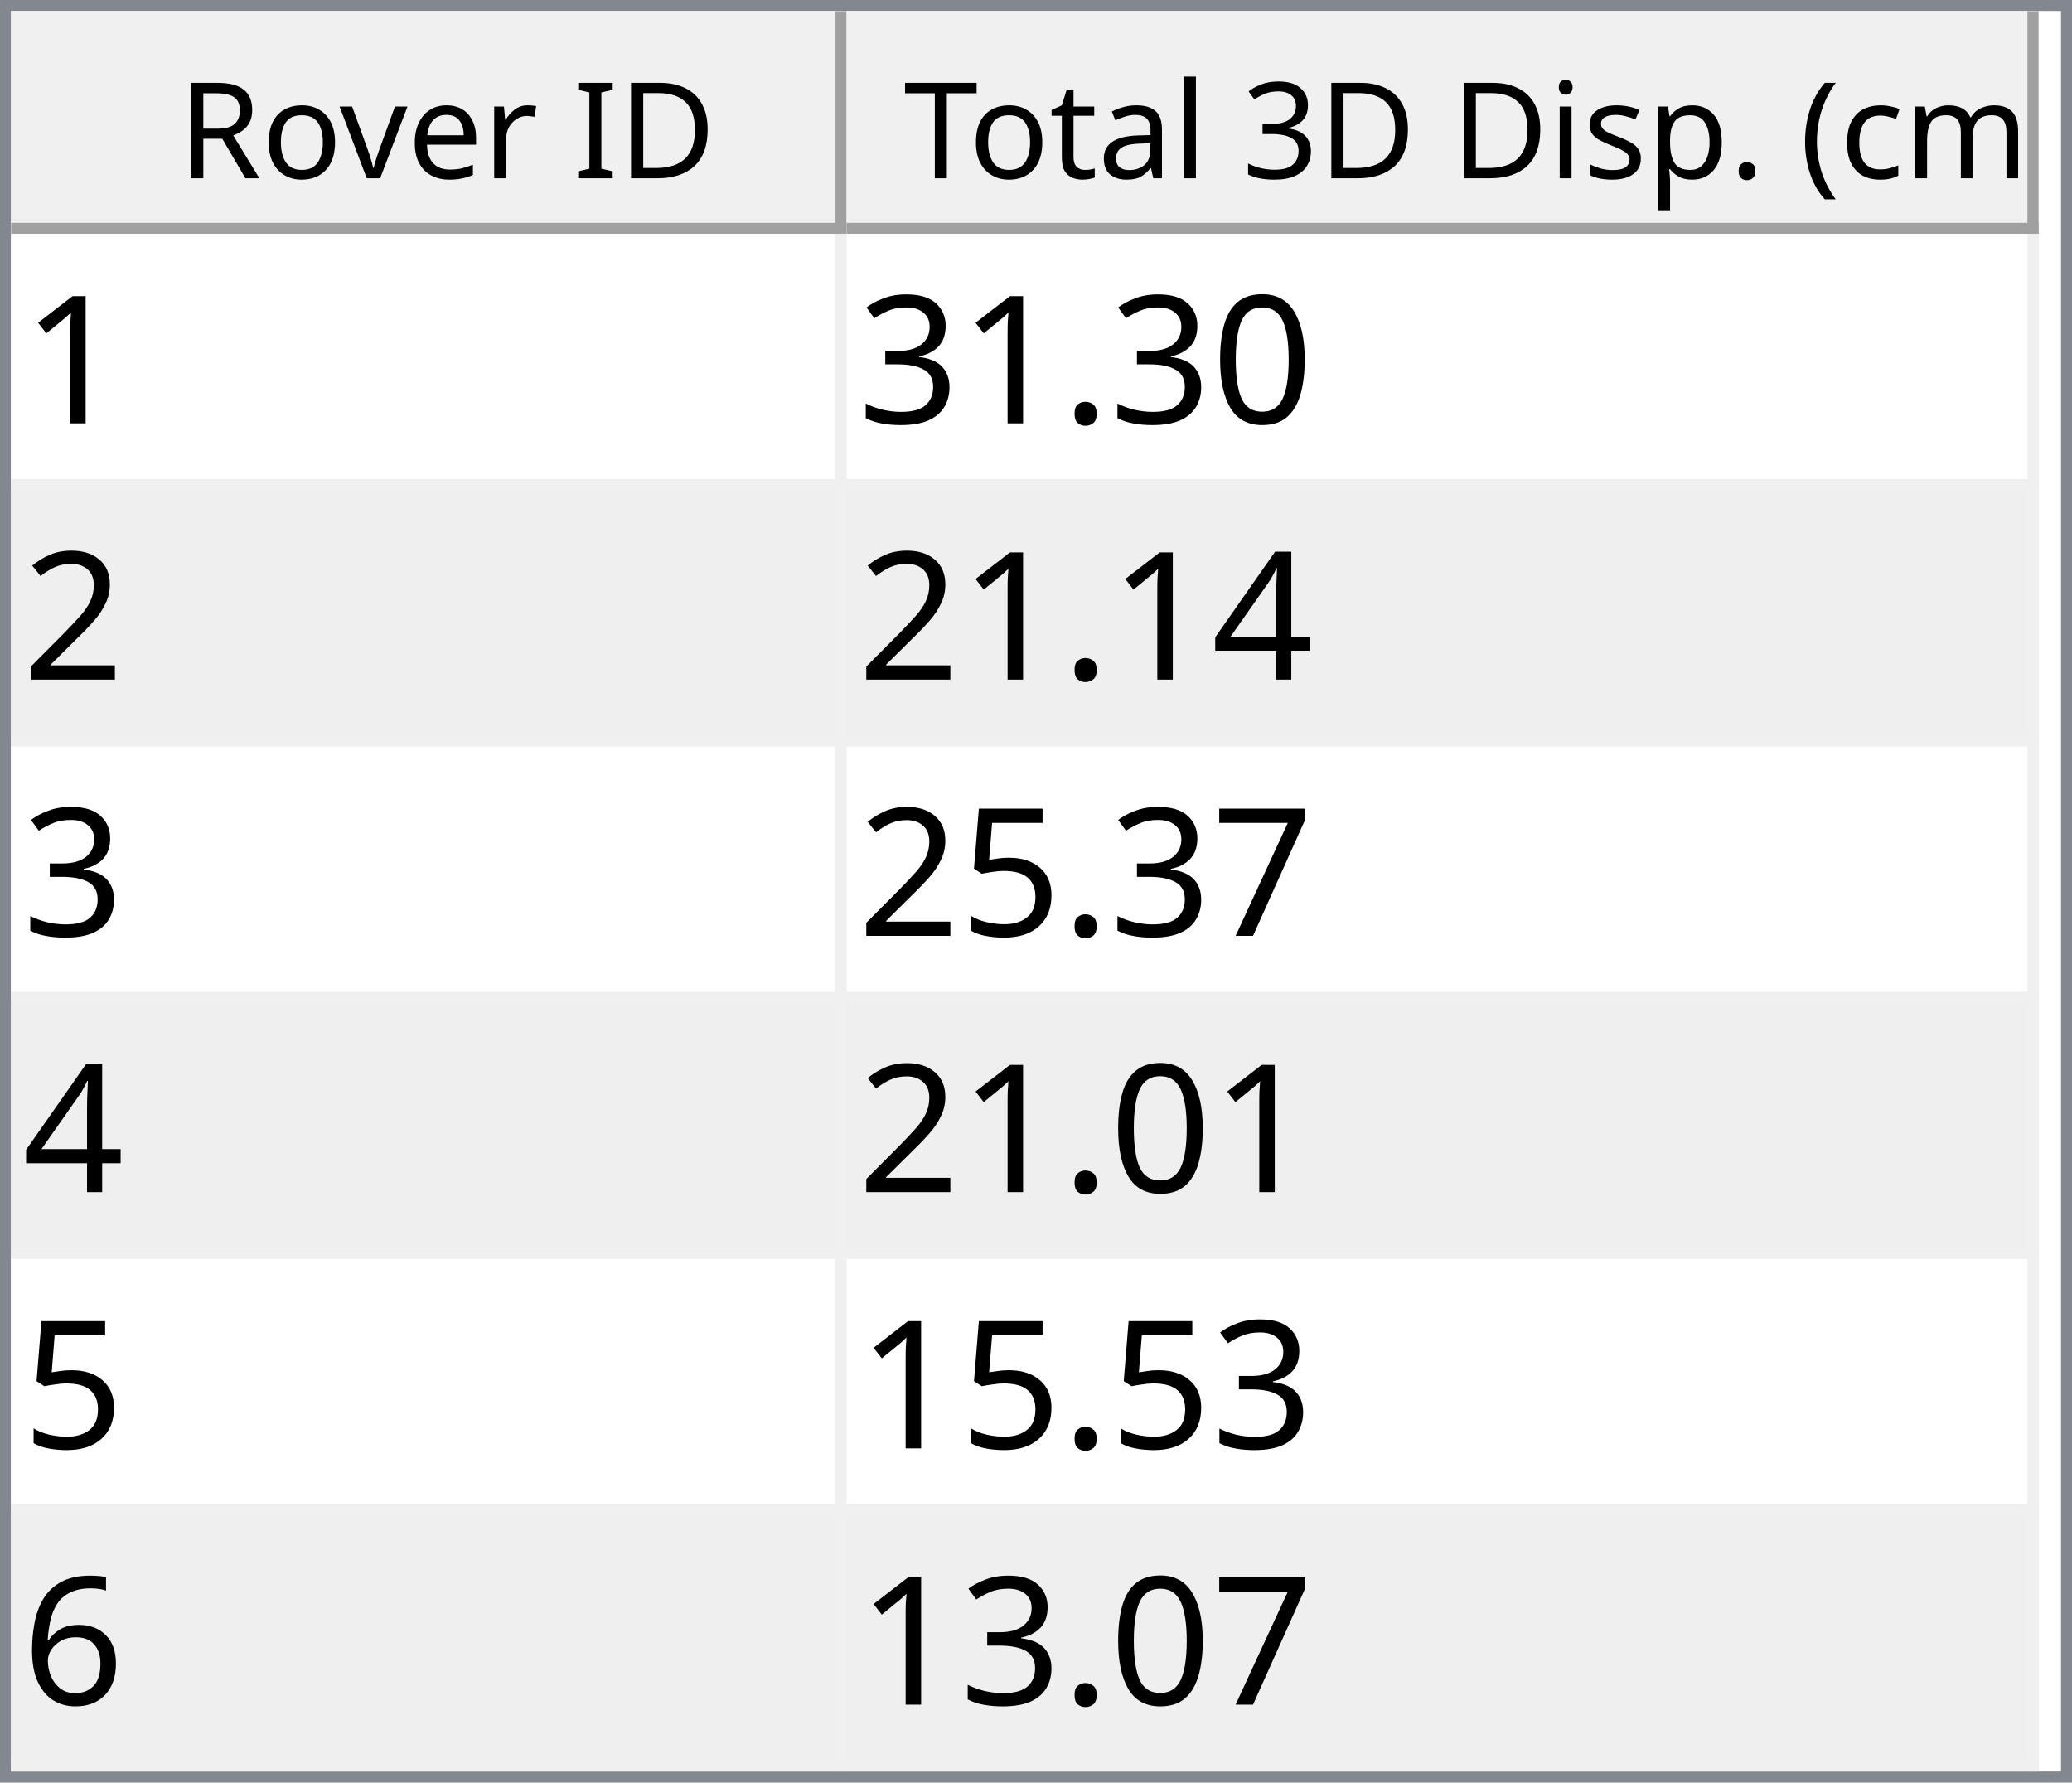
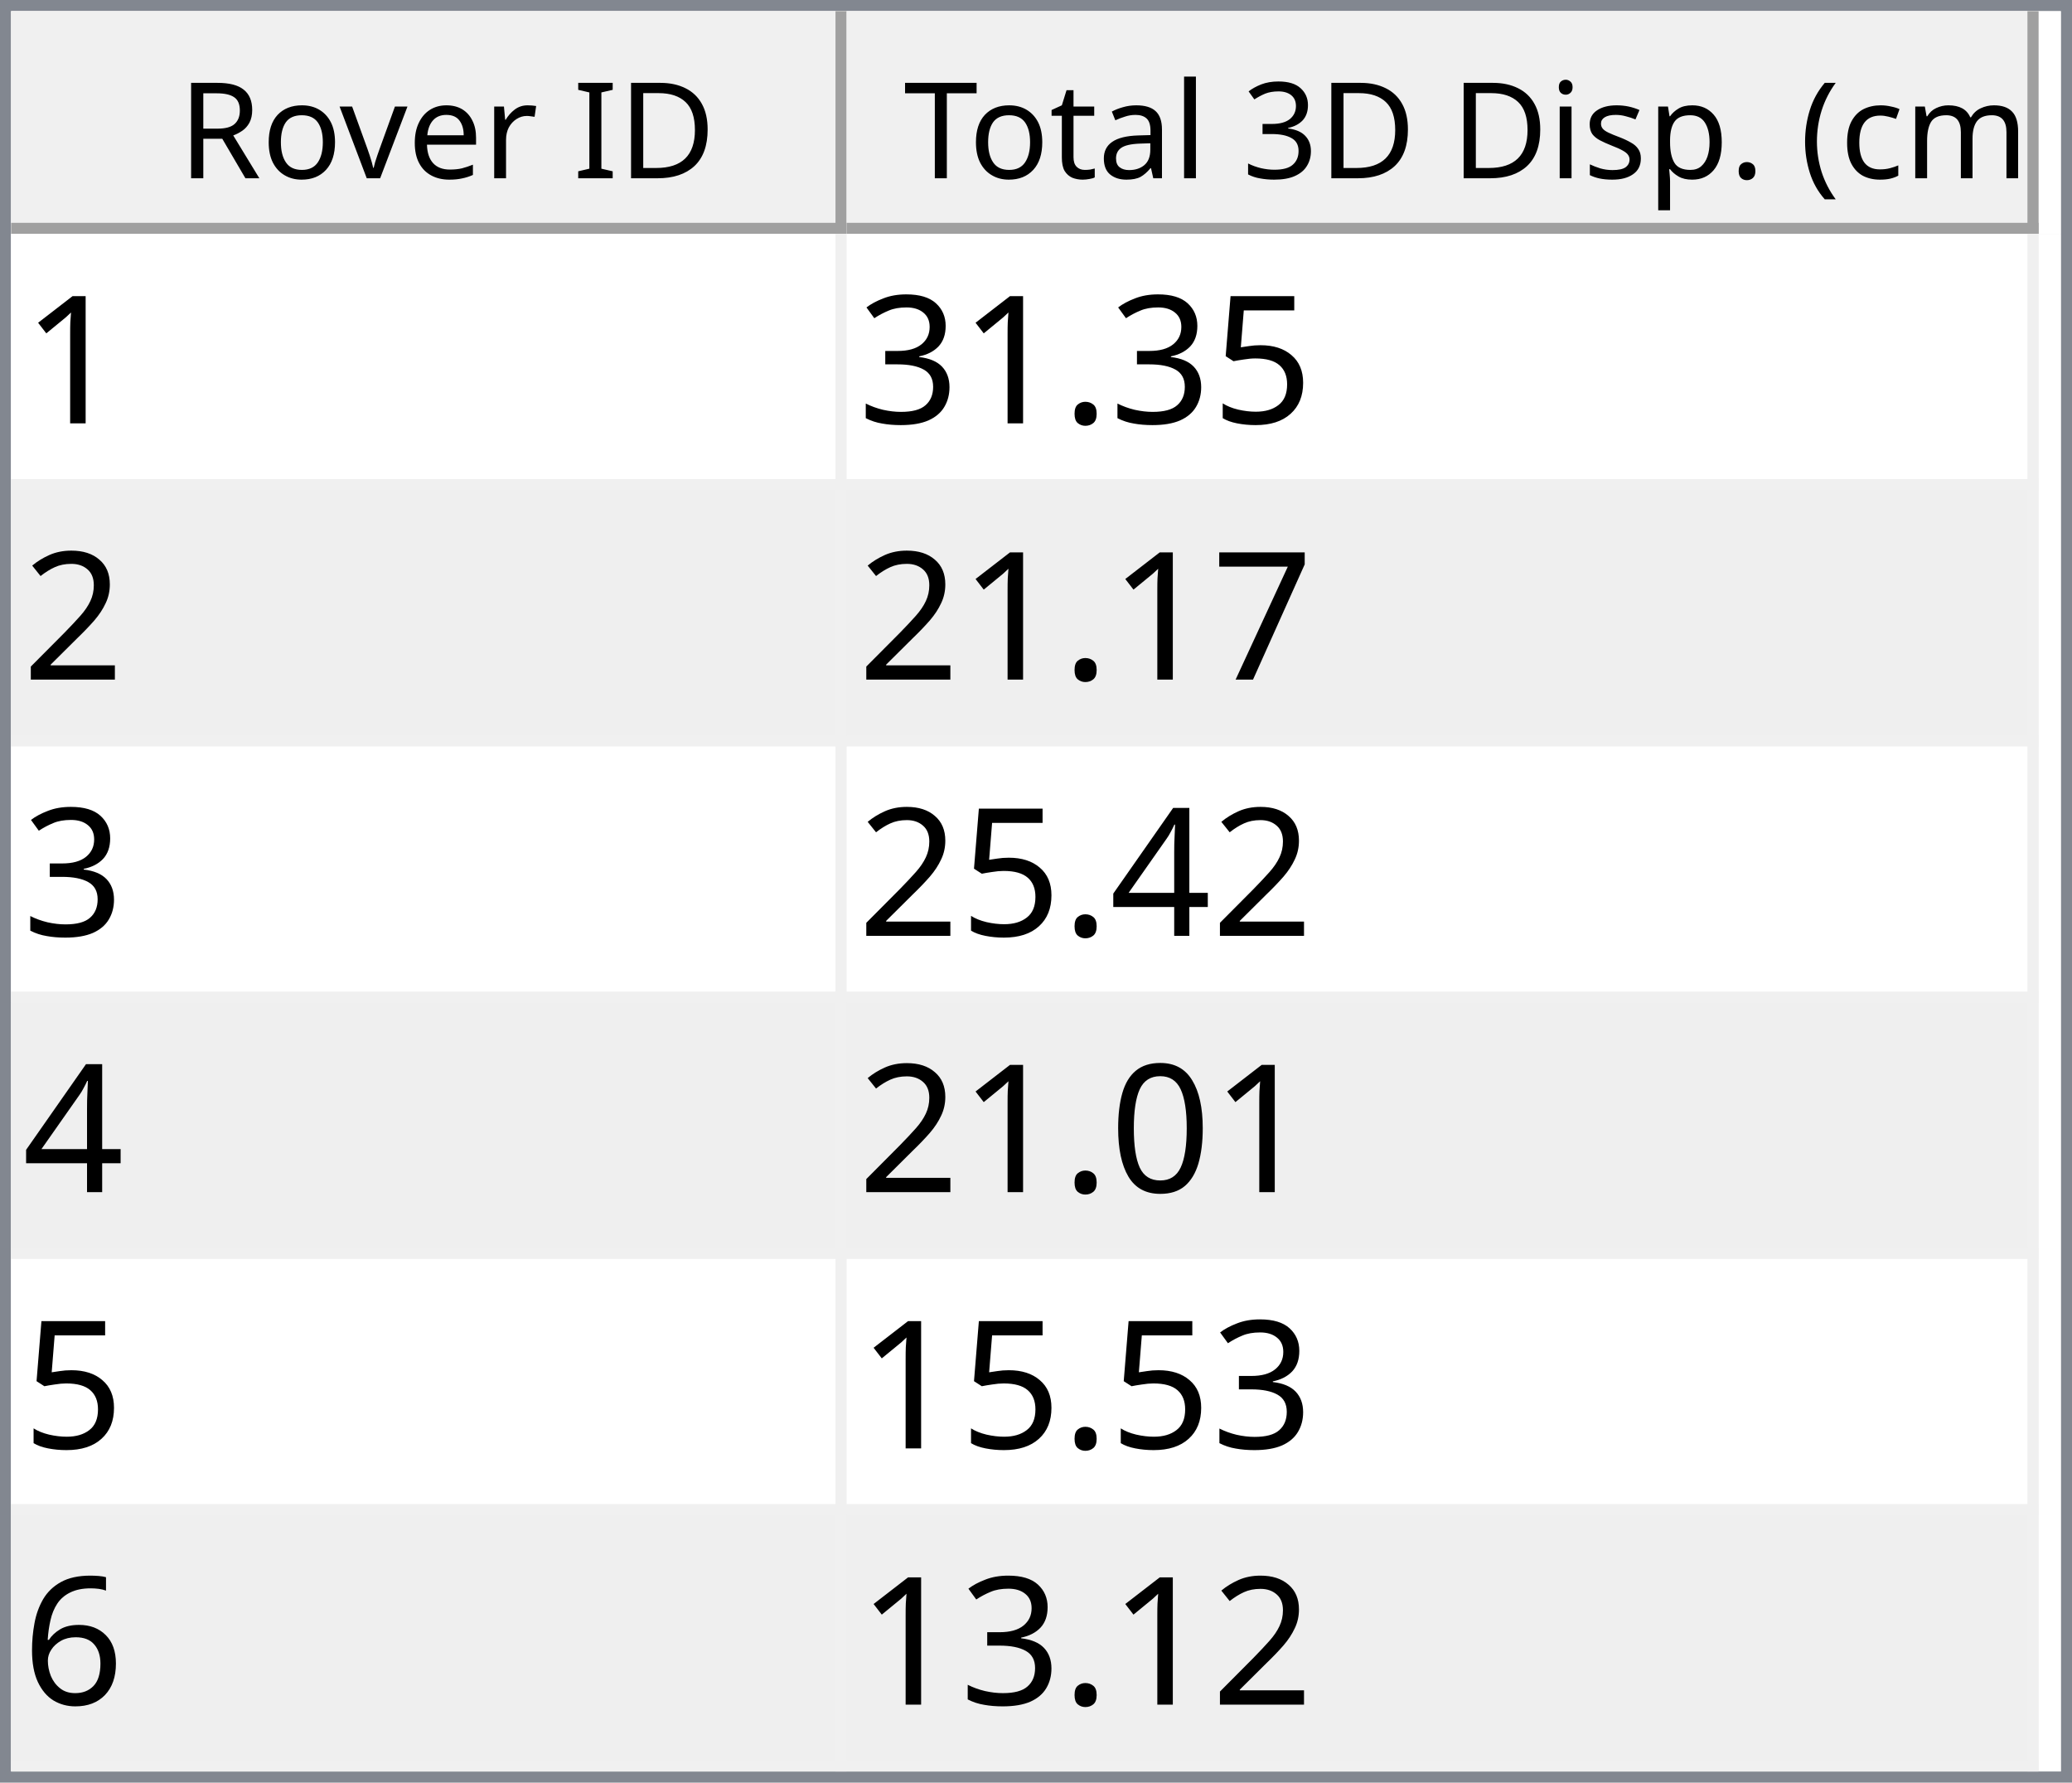
<svg xmlns="http://www.w3.org/2000/svg" style="fill-opacity:1; color-rendering:auto; color-interpolation:auto; text-rendering:auto; stroke:black; stroke-linecap:square; stroke-miterlimit:10; shape-rendering:auto; stroke-opacity:1; fill:black; stroke-dasharray:none; font-weight:normal; stroke-width:1; font-family:'Dialog'; font-style:normal; stroke-linejoin:miter; font-size:12px; stroke-dashoffset:0; image-rendering:auto;" width="186" height="160">
  <defs id="genericDefs" />
  <g>
    <defs id="defs1">
      <clipPath clipPathUnits="userSpaceOnUse" id="clipPath1">
        <path d="M0 0 L186 0 L186 160 L0 160 L0 0 Z" />
      </clipPath>
      <clipPath clipPathUnits="userSpaceOnUse" id="clipPath2">
        <path d="M0 0 L0 160 L186 160 L186 0 Z" />
      </clipPath>
      <clipPath clipPathUnits="userSpaceOnUse" id="clipPath3">
        <path d="M0 0 L0 20 L184 20 L184 0 Z" />
      </clipPath>
      <clipPath clipPathUnits="userSpaceOnUse" id="clipPath4">
        <path d="M0 0 L0 20 L75 20 L75 0 Z" />
      </clipPath>
      <clipPath clipPathUnits="userSpaceOnUse" id="clipPath5">
        <path d="M1 1 L1 19 L74 19 L74 1 Z" />
      </clipPath>
      <clipPath clipPathUnits="userSpaceOnUse" id="clipPath6">
        <path d="M0 0 L0 18 L73 18 L73 0 Z" />
      </clipPath>
      <clipPath clipPathUnits="userSpaceOnUse" id="clipPath7">
        <path d="M-0.5 -0.5 L-0.5 19.5 L74.5 19.5 L74.5 -0.5 Z" />
      </clipPath>
      <clipPath clipPathUnits="userSpaceOnUse" id="clipPath8">
        <path d="M0 0 L0 20 L107 20 L107 0 Z" />
      </clipPath>
      <clipPath clipPathUnits="userSpaceOnUse" id="clipPath9">
        <path d="M1 1 L1 19 L106 19 L106 1 Z" />
      </clipPath>
      <clipPath clipPathUnits="userSpaceOnUse" id="clipPath10">
        <path d="M0 0 L0 18 L105 18 L105 0 Z" />
      </clipPath>
      <clipPath clipPathUnits="userSpaceOnUse" id="clipPath11">
        <path d="M-0.5 -0.5 L-0.5 19.5 L106.5 19.5 L106.5 -0.5 Z" />
      </clipPath>
      <clipPath clipPathUnits="userSpaceOnUse" id="clipPath12">
        <path d="M0 0 L0 138 L184 138 L184 0 Z" />
      </clipPath>
      <clipPath clipPathUnits="userSpaceOnUse" id="clipPath13">
        <path d="M0 0 L0 138 L182 138 L182 0 Z" />
      </clipPath>
      <clipPath clipPathUnits="userSpaceOnUse" id="clipPath14">
        <path d="M-0.5 -0.5 L-0.5 137.5 L181.5 137.5 L181.5 -0.5 Z" />
      </clipPath>
      <clipPath clipPathUnits="userSpaceOnUse" id="clipPath15">
        <path d="M0 0 L0 22 L74 22 L74 0 Z" />
      </clipPath>
      <clipPath clipPathUnits="userSpaceOnUse" id="clipPath16">
        <path d="M0 0 L0 22 L106 22 L106 0 Z" />
      </clipPath>
      <font horiz-adv-x="64.551" id="font1">
        <font-face ascent="107.91" descent="25.098" units-per-em="100" style="font-style:normal; font-family:Segoe UI; font-weight:normal;" />
        <missing-glyph horiz-adv-x="64.551" d="M8.109 0 L8.109 68.266 L56.453 68.266 L56.453 0 L8.109 0 ZM15.328 7.234 L49.219 7.234 L49.219 61.031 L15.328 61.031 L15.328 7.234 Z" />
        <glyph unicode="D" horiz-adv-x="70.117" d="M9.188 0 L9.188 70.016 L28.516 70.016 Q65.531 70.016 65.531 35.891 Q65.531 19.672 55.25 9.836 Q44.969 0 27.734 0 L9.188 0 ZM17.391 62.594 L17.391 7.422 L27.828 7.422 Q41.609 7.422 49.273 14.797 Q56.938 22.172 56.938 35.688 Q56.938 62.594 28.328 62.594 L17.391 62.594 Z" />
        <glyph unicode="I" horiz-adv-x="26.611" d="M17.391 0 L9.188 0 L9.188 70.016 L17.391 70.016 L17.391 0 Z" />
        <glyph unicode=" " horiz-adv-x="27.393" d="" />
        <glyph unicode="r" horiz-adv-x="34.766" d="M34.188 41.891 Q32.078 43.5 28.125 43.5 Q23 43.5 19.555 38.672 Q16.109 33.844 16.109 25.484 L16.109 0 L8.109 0 L8.109 50 L16.109 50 L16.109 39.703 L16.312 39.703 Q18.016 44.969 21.531 47.922 Q25.047 50.875 29.391 50.875 Q32.516 50.875 34.188 50.203 L34.188 41.891 Z" />
        <glyph unicode="e" horiz-adv-x="52.295" d="M48.297 23 L12.984 23 Q13.188 14.656 17.484 10.109 Q21.781 5.562 29.297 5.562 Q37.75 5.562 44.828 11.141 L44.828 3.609 Q38.234 -1.172 27.391 -1.172 Q16.797 -1.172 10.742 5.641 Q4.688 12.453 4.688 24.812 Q4.688 36.469 11.305 43.82 Q17.922 51.172 27.734 51.172 Q37.547 51.172 42.922 44.828 Q48.297 38.484 48.297 27.203 L48.297 23 ZM40.094 29.781 Q40.047 36.719 36.75 40.578 Q33.453 44.438 27.594 44.438 Q21.922 44.438 17.969 40.383 Q14.016 36.328 13.094 29.781 L40.094 29.781 Z" />
        <glyph unicode="v" horiz-adv-x="47.9" d="M47.406 50 L27.484 0 L19.625 0 L0.688 50 L9.469 50 L22.172 13.672 Q23.578 9.672 23.922 6.688 L24.125 6.688 Q24.609 10.453 25.688 13.484 L38.969 50 L47.406 50 Z" />
        <glyph unicode="o" horiz-adv-x="58.594" d="M29 -1.172 Q17.922 -1.172 11.305 5.836 Q4.688 12.844 4.688 24.422 Q4.688 37.016 11.57 44.094 Q18.453 51.172 30.172 51.172 Q41.359 51.172 47.633 44.289 Q53.906 37.406 53.906 25.203 Q53.906 13.234 47.141 6.031 Q40.375 -1.172 29 -1.172 ZM29.594 44.438 Q21.875 44.438 17.383 39.188 Q12.891 33.938 12.891 24.703 Q12.891 15.828 17.43 10.695 Q21.969 5.562 29.594 5.562 Q37.359 5.562 41.531 10.594 Q45.703 15.625 45.703 24.906 Q45.703 34.281 41.531 39.359 Q37.359 44.438 29.594 44.438 Z" />
        <glyph unicode="R" horiz-adv-x="59.814" d="M59.375 0 L49.609 0 L37.891 19.625 Q36.281 22.359 34.766 24.289 Q33.25 26.219 31.664 27.438 Q30.078 28.656 28.25 29.219 Q26.422 29.781 24.125 29.781 L17.391 29.781 L17.391 0 L9.188 0 L9.188 70.016 L30.078 70.016 Q34.672 70.016 38.555 68.867 Q42.438 67.719 45.289 65.375 Q48.141 63.031 49.758 59.547 Q51.375 56.062 51.375 51.375 Q51.375 47.703 50.273 44.656 Q49.172 41.609 47.148 39.211 Q45.125 36.812 42.266 35.133 Q39.406 33.453 35.844 32.516 L35.844 32.328 Q37.594 31.547 38.891 30.547 Q40.188 29.547 41.359 28.18 Q42.531 26.812 43.68 25.078 Q44.828 23.344 46.234 21.047 L59.375 0 ZM17.391 62.594 L17.391 37.203 L28.516 37.203 Q31.594 37.203 34.203 38.133 Q36.812 39.062 38.719 40.797 Q40.625 42.531 41.703 45.047 Q42.781 47.562 42.781 50.688 Q42.781 56.297 39.141 59.445 Q35.5 62.594 28.609 62.594 L17.391 62.594 Z" />
        <glyph unicode=")" horiz-adv-x="30.176" d="M8.297 -15.922 L1.172 -15.922 Q16.406 2.344 16.406 26.812 Q16.406 51.469 1.078 70.016 L8.297 70.016 Q23.531 52.156 23.531 26.703 Q23.531 1.375 8.297 -15.922 Z" />
        <glyph unicode="m" horiz-adv-x="86.133" d="M79.109 0 L71.094 0 L71.094 28.719 Q71.094 37.016 68.531 40.727 Q65.969 44.438 59.906 44.438 Q54.781 44.438 51.195 39.75 Q47.609 35.062 47.609 28.516 L47.609 0 L39.594 0 L39.594 29.688 Q39.594 44.438 28.219 44.438 Q22.953 44.438 19.531 40.016 Q16.109 35.594 16.109 28.516 L16.109 0 L8.109 0 L8.109 50 L16.109 50 L16.109 42.094 L16.312 42.094 Q21.625 51.172 31.844 51.172 Q36.969 51.172 40.773 48.312 Q44.578 45.453 46 40.828 Q51.562 51.172 62.594 51.172 Q79.109 51.172 79.109 30.812 L79.109 0 Z" />
        <glyph unicode="c" horiz-adv-x="46.191" d="M42.188 2.297 Q36.422 -1.172 28.516 -1.172 Q17.828 -1.172 11.258 5.789 Q4.688 12.75 4.688 23.828 Q4.688 36.188 11.766 43.68 Q18.844 51.172 30.672 51.172 Q37.25 51.172 42.281 48.734 L42.281 40.531 Q36.719 44.438 30.375 44.438 Q22.703 44.438 17.797 38.945 Q12.891 33.453 12.891 24.516 Q12.891 15.719 17.508 10.641 Q22.125 5.562 29.891 5.562 Q36.422 5.562 42.188 9.906 L42.188 2.297 Z" />
        <glyph unicode="(" horiz-adv-x="30.176" d="M29.109 -15.922 L21.969 -15.922 Q6.844 1.375 6.844 26.703 Q6.844 52.156 21.969 70.016 L29.203 70.016 Q13.875 51.469 13.875 26.812 Q13.875 2.344 29.109 -15.922 Z" />
        <glyph unicode="." horiz-adv-x="21.68" d="M10.891 -1.078 Q8.641 -1.078 7.055 0.539 Q5.469 2.156 5.469 4.391 Q5.469 6.641 7.055 8.273 Q8.641 9.906 10.891 9.906 Q13.188 9.906 14.797 8.273 Q16.406 6.641 16.406 4.391 Q16.406 2.156 14.797 0.539 Q13.188 -1.078 10.891 -1.078 Z" />
        <glyph unicode="p" horiz-adv-x="58.789" d="M16.312 7.234 L16.109 7.234 L16.109 -23 L8.109 -23 L8.109 50 L16.109 50 L16.109 41.219 L16.312 41.219 Q22.219 51.172 33.594 51.172 Q43.266 51.172 48.688 44.461 Q54.109 37.75 54.109 26.469 Q54.109 13.922 48 6.375 Q41.891 -1.172 31.297 -1.172 Q21.578 -1.172 16.312 7.234 ZM16.109 27.391 L16.109 20.406 Q16.109 14.203 20.141 9.883 Q24.172 5.562 30.375 5.562 Q37.641 5.562 41.773 11.133 Q45.906 16.703 45.906 26.609 Q45.906 34.969 42.047 39.703 Q38.188 44.438 31.594 44.438 Q24.609 44.438 20.359 39.578 Q16.109 34.719 16.109 27.391 Z" />
        <glyph unicode="s" horiz-adv-x="42.432" d="M5.078 1.812 L5.078 10.406 Q11.625 5.562 19.484 5.562 Q30.031 5.562 30.031 12.594 Q30.031 14.594 29.125 15.992 Q28.219 17.391 26.68 18.461 Q25.141 19.531 23.07 20.383 Q21 21.234 18.609 22.172 Q15.281 23.484 12.766 24.828 Q10.25 26.172 8.57 27.859 Q6.891 29.547 6.031 31.695 Q5.172 33.844 5.172 36.719 Q5.172 40.234 6.789 42.945 Q8.406 45.656 11.086 47.484 Q13.766 49.312 17.211 50.242 Q20.656 51.172 24.312 51.172 Q30.812 51.172 35.938 48.922 L35.938 40.828 Q30.422 44.438 23.25 44.438 Q21 44.438 19.195 43.922 Q17.391 43.406 16.094 42.477 Q14.797 41.547 14.086 40.258 Q13.375 38.969 13.375 37.406 Q13.375 35.453 14.086 34.133 Q14.797 32.812 16.164 31.789 Q17.531 30.766 19.484 29.938 Q21.438 29.109 23.922 28.125 Q27.25 26.859 29.883 25.516 Q32.516 24.172 34.375 22.484 Q36.234 20.797 37.234 18.602 Q38.234 16.406 38.234 13.375 Q38.234 9.672 36.602 6.938 Q34.969 4.203 32.234 2.398 Q29.5 0.594 25.93 -0.289 Q22.359 -1.172 18.453 -1.172 Q10.75 -1.172 5.078 1.812 Z" />
        <glyph unicode="i" horiz-adv-x="24.219" d="M12.203 62.703 Q10.062 62.703 8.547 64.164 Q7.031 65.625 7.031 67.875 Q7.031 70.125 8.547 71.609 Q10.062 73.094 12.203 73.094 Q14.406 73.094 15.945 71.609 Q17.484 70.125 17.484 67.875 Q17.484 65.719 15.945 64.211 Q14.406 62.703 12.203 62.703 ZM16.109 0 L8.109 0 L8.109 50 L16.109 50 L16.109 0 Z" />
        <glyph unicode="3" horiz-adv-x="53.906" d="M46.531 19.828 Q46.531 15.094 44.75 11.211 Q42.969 7.328 39.719 4.57 Q36.469 1.812 31.93 0.297 Q27.391 -1.219 21.922 -1.219 Q11.922 -1.219 6 2.594 L6 11.188 Q13.094 5.609 22.219 5.609 Q25.875 5.609 28.828 6.539 Q31.781 7.469 33.906 9.227 Q36.031 10.984 37.18 13.477 Q38.328 15.969 38.328 19.094 Q38.328 32.812 18.797 32.812 L12.984 32.812 L12.984 39.594 L18.5 39.594 Q35.797 39.594 35.797 52.484 Q35.797 64.406 22.609 64.406 Q15.188 64.406 8.688 59.422 L8.688 67.188 Q15.375 71.188 24.609 71.188 Q29 71.188 32.57 69.969 Q36.141 68.75 38.68 66.555 Q41.219 64.359 42.609 61.281 Q44 58.203 44 54.5 Q44 40.672 30.031 36.719 L30.031 36.531 Q33.594 36.141 36.625 34.797 Q39.656 33.453 41.852 31.305 Q44.047 29.156 45.289 26.25 Q46.531 23.344 46.531 19.828 Z" />
        <glyph unicode="l" horiz-adv-x="24.219" d="M16.109 0 L8.109 0 L8.109 74.031 L16.109 74.031 L16.109 0 Z" />
        <glyph unicode="a" horiz-adv-x="50.879" d="M43.891 0 L35.891 0 L35.891 7.812 L35.688 7.812 Q30.469 -1.172 20.312 -1.172 Q12.844 -1.172 8.617 2.781 Q4.391 6.734 4.391 13.281 Q4.391 27.297 20.906 29.594 L35.891 31.688 Q35.891 44.438 25.594 44.438 Q16.547 44.438 9.281 38.281 L9.281 46.484 Q16.656 51.172 26.266 51.172 Q43.891 51.172 43.891 32.516 L43.891 0 ZM35.891 25.297 L23.828 23.641 Q18.266 22.859 15.43 20.875 Q12.594 18.891 12.594 13.875 Q12.594 10.203 15.211 7.883 Q17.828 5.562 22.172 5.562 Q28.125 5.562 32.008 9.742 Q35.891 13.922 35.891 20.312 L35.891 25.297 Z" />
        <glyph unicode="t" horiz-adv-x="33.887" d="M31.297 0.484 Q28.469 -1.078 23.828 -1.078 Q10.688 -1.078 10.688 13.578 L10.688 43.172 L2.094 43.172 L2.094 50 L10.688 50 L10.688 62.203 L18.703 64.797 L18.703 50 L31.297 50 L31.297 43.172 L18.703 43.172 L18.703 14.984 Q18.703 9.969 20.414 7.82 Q22.125 5.672 26.078 5.672 Q29.109 5.672 31.297 7.328 L31.297 0.484 Z" />
        <glyph unicode="T" horiz-adv-x="52.393" d="M50.594 62.594 L30.375 62.594 L30.375 0 L22.172 0 L22.172 62.594 L2 62.594 L2 70.016 L50.594 70.016 L50.594 62.594 Z" />
      </font>
      <font horiz-adv-x="75.0" id="font2">
        <font-face ascent="100.537" descent="21.973" units-per-em="100" style="font-style:normal; font-family:sans-serif; font-weight:normal;" />
        <missing-glyph horiz-adv-x="75.0" d="M12.5 0 L12.5 62.5 L62.5 62.5 L62.5 0 L12.5 0 ZM14.062 1.562 L60.938 1.562 L60.938 60.938 L14.062 60.938 L14.062 1.562 Z" />
        <glyph unicode="1" horiz-adv-x="55.615" d="M37.25 0 L28.469 0 L28.469 56 Q25.297 52.984 20.141 49.953 Q14.984 46.922 10.891 45.406 L10.891 53.906 Q18.266 57.375 23.781 62.305 Q29.297 67.234 31.594 71.875 L37.25 71.875 L37.25 0 Z" />
-         <glyph unicode="0" horiz-adv-x="55.615" d="M4.156 35.297 Q4.156 48 6.766 55.742 Q9.375 63.484 14.523 67.68 Q19.672 71.875 27.484 71.875 Q33.25 71.875 37.594 69.555 Q41.938 67.234 44.773 62.867 Q47.609 58.5 49.219 52.227 Q50.828 45.953 50.828 35.297 Q50.828 22.703 48.242 14.969 Q45.656 7.234 40.508 3.008 Q35.359 -1.219 27.484 -1.219 Q17.141 -1.219 11.234 6.203 Q4.156 15.141 4.156 35.297 ZM13.188 35.297 Q13.188 17.672 17.312 11.836 Q21.438 6 27.484 6 Q33.547 6 37.672 11.859 Q41.797 17.719 41.797 35.297 Q41.797 52.984 37.672 58.789 Q33.547 64.594 27.391 64.594 Q21.344 64.594 17.719 59.469 Q13.188 52.938 13.188 35.297 Z" />
+         <glyph unicode="5" horiz-adv-x="55.615" d="M4.156 18.75 L13.375 19.531 Q14.406 12.797 18.141 9.398 Q21.875 6 27.156 6 Q33.5 6 37.891 10.789 Q42.281 15.578 42.281 23.484 Q42.281 31 38.062 35.352 Q33.844 39.703 27 39.703 Q22.75 39.703 19.336 37.773 Q15.922 35.844 13.969 32.766 L5.719 33.844 L12.641 70.609 L48.25 70.609 L48.25 62.203 L19.672 62.203 L15.828 42.969 Q22.266 47.469 29.344 47.469 Q38.719 47.469 45.164 40.969 Q51.609 34.469 51.609 24.266 Q51.609 14.547 45.953 7.469 Q39.062 -1.219 27.156 -1.219 Q17.391 -1.219 11.211 4.25 Q5.031 9.719 4.156 18.75 Z" />
        <glyph unicode="." horiz-adv-x="27.783" d="M9.078 0 L9.078 10.016 L19.094 10.016 L19.094 0 L9.078 0 Z" />
        <glyph unicode="3" horiz-adv-x="55.615" d="M4.203 18.891 L12.984 20.062 Q14.5 12.594 18.141 9.297 Q21.781 6 27 6 Q33.203 6 37.477 10.297 Q41.75 14.594 41.75 20.953 Q41.75 27 37.797 30.93 Q33.844 34.859 27.734 34.859 Q25.25 34.859 21.531 33.891 L22.516 41.609 Q23.391 41.5 23.922 41.5 Q29.547 41.5 34.039 44.43 Q38.531 47.359 38.531 53.469 Q38.531 58.297 35.258 61.477 Q31.984 64.656 26.812 64.656 Q21.688 64.656 18.266 61.43 Q14.844 58.203 13.875 51.766 L5.078 53.328 Q6.688 62.156 12.398 67.016 Q18.109 71.875 26.609 71.875 Q32.469 71.875 37.398 69.359 Q42.328 66.844 44.945 62.5 Q47.562 58.156 47.562 53.266 Q47.562 48.641 45.07 44.828 Q42.578 41.016 37.703 38.766 Q44.047 37.312 47.562 32.695 Q51.078 28.078 51.078 21.141 Q51.078 11.766 44.242 5.25 Q37.406 -1.266 26.953 -1.266 Q17.531 -1.266 11.305 4.352 Q5.078 9.969 4.203 18.891 Z" />
        <glyph unicode="2" horiz-adv-x="55.615" d="M50.344 8.453 L50.344 0 L3.031 0 Q2.938 3.172 4.047 6.109 Q5.859 10.938 9.836 15.625 Q13.812 20.312 21.344 26.469 Q33.016 36.031 37.117 41.625 Q41.219 47.219 41.219 52.203 Q41.219 57.422 37.477 61.008 Q33.734 64.594 27.734 64.594 Q21.391 64.594 17.578 60.789 Q13.766 56.984 13.719 50.25 L4.688 51.172 Q5.609 61.281 11.664 66.578 Q17.719 71.875 27.938 71.875 Q38.234 71.875 44.242 66.164 Q50.25 60.453 50.25 52 Q50.25 47.703 48.492 43.555 Q46.734 39.406 42.656 34.812 Q38.578 30.219 29.109 22.219 Q21.188 15.578 18.945 13.211 Q16.703 10.844 15.234 8.453 L50.344 8.453 Z" />
+         <glyph unicode="7" horiz-adv-x="55.615" d="M4.734 62.203 L4.734 70.656 L51.078 70.656 L51.078 63.812 Q44.234 56.547 37.523 44.484 Q30.812 32.422 27.156 19.672 Q24.516 10.688 23.781 0 L14.75 0 Q14.891 8.453 18.062 20.414 Q21.234 32.375 27.172 43.484 Q33.109 54.594 39.797 62.203 L4.734 62.203 Z" />
        <glyph unicode="4" horiz-adv-x="55.615" d="M32.328 0 L32.328 17.141 L1.266 17.141 L1.266 25.203 L33.938 71.578 L41.109 71.578 L41.109 25.203 L50.781 25.203 L50.781 17.141 L41.109 17.141 L41.109 0 L32.328 0 ZM32.328 25.203 L32.328 57.469 L9.906 25.203 L32.328 25.203 Z" />
-         <glyph unicode="7" horiz-adv-x="55.615" d="M4.734 62.203 L4.734 70.656 L51.078 70.656 L51.078 63.812 Q44.234 56.547 37.523 44.484 Q30.812 32.422 27.156 19.672 Q24.516 10.688 23.781 0 L14.75 0 Q14.891 8.453 18.062 20.414 Q21.234 32.375 27.172 43.484 Q33.109 54.594 39.797 62.203 L4.734 62.203 Z" />
-         <glyph unicode="5" horiz-adv-x="55.615" d="M4.156 18.75 L13.375 19.531 Q14.406 12.797 18.141 9.398 Q21.875 6 27.156 6 Q33.5 6 37.891 10.789 Q42.281 15.578 42.281 23.484 Q42.281 31 38.062 35.352 Q33.844 39.703 27 39.703 Q22.75 39.703 19.336 37.773 Q15.922 35.844 13.969 32.766 L5.719 33.844 L12.641 70.609 L48.25 70.609 L48.25 62.203 L19.672 62.203 L15.828 42.969 Q22.266 47.469 29.344 47.469 Q38.719 47.469 45.164 40.969 Q51.609 34.469 51.609 24.266 Q51.609 14.547 45.953 7.469 Q39.062 -1.219 27.156 -1.219 Q17.391 -1.219 11.211 4.25 Q5.031 9.719 4.156 18.75 Z" />
+         <glyph unicode="0" horiz-adv-x="55.615" d="M4.156 35.297 Q4.156 48 6.766 55.742 Q9.375 63.484 14.523 67.68 Q19.672 71.875 27.484 71.875 Q33.25 71.875 37.594 69.555 Q41.938 67.234 44.773 62.867 Q47.609 58.5 49.219 52.227 Q50.828 45.953 50.828 35.297 Q50.828 22.703 48.242 14.969 Q45.656 7.234 40.508 3.008 Q35.359 -1.219 27.484 -1.219 Q17.141 -1.219 11.234 6.203 Q4.156 15.141 4.156 35.297 ZM13.188 35.297 Q13.188 17.672 17.312 11.836 Q21.438 6 27.484 6 Q33.547 6 37.672 11.859 Q41.797 17.719 41.797 35.297 Q41.797 52.984 37.672 58.789 Q33.547 64.594 27.391 64.594 Q21.344 64.594 17.719 59.469 Q13.188 52.938 13.188 35.297 Z" />
        <glyph unicode="6" horiz-adv-x="55.615" d="M49.75 54.047 L41.016 53.375 Q39.844 58.547 37.703 60.891 Q34.125 64.656 28.906 64.656 Q24.703 64.656 21.531 62.312 Q17.391 59.281 14.992 53.469 Q12.594 47.656 12.5 36.922 Q15.672 41.75 20.266 44.094 Q24.859 46.438 29.891 46.438 Q38.672 46.438 44.852 39.969 Q51.031 33.5 51.031 23.25 Q51.031 16.5 48.125 10.719 Q45.219 4.938 40.141 1.859 Q35.062 -1.219 28.609 -1.219 Q17.625 -1.219 10.695 6.859 Q3.766 14.938 3.766 33.5 Q3.766 54.25 11.422 63.672 Q18.109 71.875 29.438 71.875 Q37.891 71.875 43.289 67.141 Q48.688 62.406 49.75 54.047 ZM13.875 23.188 Q13.875 18.656 15.797 14.508 Q17.719 10.359 21.188 8.18 Q24.656 6 28.469 6 Q34.031 6 38.039 10.492 Q42.047 14.984 42.047 22.703 Q42.047 30.125 38.086 34.398 Q34.125 38.672 28.125 38.672 Q22.172 38.672 18.023 34.398 Q13.875 30.125 13.875 23.188 Z" />
      </font>
    </defs>
    <g style="fill:white; stroke:white;">
      <rect x="0" y="0" width="186" style="clip-path:url(#clipPath1); stroke:none;" height="160" />
    </g>
    <g style="fill:white; text-rendering:optimizeSpeed; color-rendering:optimizeSpeed; image-rendering:optimizeSpeed; shape-rendering:crispEdges; stroke:white; color-interpolation:sRGB;">
      <rect x="0" width="186" height="160" y="0" style="stroke:none;" />
      <path style="stroke:none;" d="M0 160 L186 160 L186 0 L0 0 Z" />
    </g>
    <g style="fill:rgb(240,240,240); font-family:'Segoe UI'; stroke:rgb(240,240,240);">
      <rect x="0" y="0" width="186" style="clip-path:url(#clipPath2); stroke:none;" height="160" />
    </g>
    <g style="fill:rgb(130,135,144); font-family:'Segoe UI'; stroke:rgb(130,135,144);">
      <path d="M0 0 L186 0 L186 160 L0 160 L0 0 ZM1 1 L185 1 L185 159 L1 159 L1 1 Z" style="fill-rule:evenodd; clip-path:url(#clipPath2); stroke:none;" />
    </g>
    <g style="fill:white; font-family:'Segoe UI'; stroke:white;" transform="translate(1,1)">
      <rect x="0" y="0" width="184" style="clip-path:url(#clipPath3); stroke:none;" height="20" />
    </g>
    <g style="fill:rgb(240,240,240); font-family:'Segoe UI'; stroke:rgb(240,240,240);" transform="translate(1,1)">
      <rect x="0" y="0" width="75" style="clip-path:url(#clipPath4); stroke:none;" height="20" />
    </g>
    <g style="font-family:'Segoe UI';" transform="translate(2,2)">
      <text x="14" xml:space="preserve" y="14" style="clip-path:url(#clipPath6); stroke:none;">Rover ID</text>
    </g>
    <g style="fill:rgb(160,160,160); font-family:'Segoe UI'; stroke:rgb(160,160,160); stroke-linejoin:bevel;" transform="translate(1.5,1.5)">
      <line x1="74" x2="74" y1="0" style="fill:none; clip-path:url(#clipPath7);" y2="19" />
    </g>
    <g style="fill:rgb(160,160,160); font-family:'Segoe UI'; stroke:rgb(160,160,160); stroke-linejoin:bevel;" transform="matrix(1,0,0,1,1,1) translate(0.5,0.5)">
      <line x1="0" x2="74" y1="19" style="fill:none; clip-path:url(#clipPath7);" y2="19" />
    </g>
    <g style="fill:rgb(240,240,240); font-family:'Segoe UI'; stroke:rgb(240,240,240);" transform="translate(76,1)">
      <rect x="0" y="0" width="107" style="clip-path:url(#clipPath8); stroke:none;" height="20" />
    </g>
    <g style="font-family:'Segoe UI';" transform="translate(77,2)">
      <text x="1" xml:space="preserve" y="14" style="clip-path:url(#clipPath10); stroke:none;"> Total 3D Disp. (cm)</text>
    </g>
    <g style="fill:rgb(160,160,160); font-family:'Segoe UI'; stroke:rgb(160,160,160); stroke-linejoin:bevel;" transform="translate(76.5,1.5)">
      <line x1="106" x2="106" y1="0" style="fill:none; clip-path:url(#clipPath11);" y2="19" />
    </g>
    <g style="fill:rgb(160,160,160); font-family:'Segoe UI'; stroke:rgb(160,160,160); stroke-linejoin:bevel;" transform="matrix(1,0,0,1,76,1) translate(0.5,0.5)">
      <line x1="0" x2="106" y1="19" style="fill:none; clip-path:url(#clipPath11);" y2="19" />
    </g>
    <g style="fill:white; font-family:'Segoe UI'; stroke:white;" transform="translate(1,21)">
      <rect x="0" y="0" width="184" style="clip-path:url(#clipPath12); stroke:none;" height="138" />
    </g>
    <g style="fill:rgb(240,240,240); font-size:16px; font-family:sans-serif; stroke:rgb(240,240,240);" transform="translate(1,21)">
      <rect x="0" y="0" width="182" style="clip-path:url(#clipPath13); stroke:none;" height="138" />
      <line transform="translate(0.5,0.5)" x1="0" x2="181" y1="22" style="clip-path:url(#clipPath14); fill:none; stroke-linejoin:bevel;" y2="22" />
    </g>
    <g transform="matrix(1,0,0,1,1,21) translate(0.5,0.5)" style="fill:rgb(240,240,240); font-size:16px; font-family:sans-serif; stroke:rgb(240,240,240); stroke-linejoin:bevel;">
      <line x1="0" x2="181" y1="45" style="fill:none; clip-path:url(#clipPath14);" y2="45" />
    </g>
    <g transform="matrix(1,0,0,1,1,21) translate(0.5,0.5)" style="fill:rgb(240,240,240); font-size:16px; font-family:sans-serif; stroke:rgb(240,240,240); stroke-linejoin:bevel;">
      <line x1="0" x2="181" y1="68" style="fill:none; clip-path:url(#clipPath14);" y2="68" />
    </g>
    <g transform="matrix(1,0,0,1,1,21) translate(0.5,0.5)" style="fill:rgb(240,240,240); font-size:16px; font-family:sans-serif; stroke:rgb(240,240,240); stroke-linejoin:bevel;">
      <line x1="0" x2="181" y1="91" style="fill:none; clip-path:url(#clipPath14);" y2="91" />
    </g>
    <g transform="matrix(1,0,0,1,1,21) translate(0.5,0.5)" style="fill:rgb(240,240,240); font-size:16px; font-family:sans-serif; stroke:rgb(240,240,240); stroke-linejoin:bevel;">
      <line x1="0" x2="181" y1="114" style="fill:none; clip-path:url(#clipPath14);" y2="114" />
    </g>
    <g transform="matrix(1,0,0,1,1,21) translate(0.5,0.5)" style="fill:rgb(240,240,240); font-size:16px; font-family:sans-serif; stroke:rgb(240,240,240); stroke-linejoin:bevel;">
      <line x1="0" x2="181" y1="137" style="fill:none; clip-path:url(#clipPath14);" y2="137" />
    </g>
    <g transform="matrix(1,0,0,1,1,21) translate(0.5,0.5)" style="fill:rgb(240,240,240); font-size:16px; font-family:sans-serif; stroke:rgb(240,240,240); stroke-linejoin:bevel;">
      <line x1="74" x2="74" y1="0" style="fill:none; clip-path:url(#clipPath14);" y2="137" />
    </g>
    <g transform="matrix(1,0,0,1,1,21) translate(0.5,0.5)" style="fill:rgb(240,240,240); font-size:16px; font-family:sans-serif; stroke:rgb(240,240,240); stroke-linejoin:bevel;">
      <line x1="181" x2="181" y1="0" style="fill:none; clip-path:url(#clipPath14);" y2="137" />
    </g>
    <g style="fill:white; font-size:16px; font-family:sans-serif; stroke:white;" transform="matrix(1,0,0,1,1,21)">
      <rect x="0" y="0" width="74" style="clip-path:url(#clipPath15); stroke:none;" height="22" />
      <text x="1" y="17" style="fill:black; clip-path:url(#clipPath15); stroke:none;" xml:space="preserve">1</text>
    </g>
    <g style="fill:white; font-size:16px; font-family:sans-serif; stroke:white;" transform="matrix(1,0,0,1,1,21) translate(75,0)">
      <rect x="0" y="0" width="106" style="clip-path:url(#clipPath16); stroke:none;" height="22" />
-       <text x="1" y="17" style="fill:black; clip-path:url(#clipPath16); stroke:none;" xml:space="preserve">31.30</text>
+       <text x="1" y="17" style="fill:black; clip-path:url(#clipPath16); stroke:none;" xml:space="preserve">31.35</text>
    </g>
    <g style="fill:rgb(239,239,239); font-size:16px; font-family:sans-serif; stroke:rgb(239,239,239);" transform="matrix(1,0,0,1,1,21) translate(0,23)">
      <rect x="0" y="0" width="74" style="clip-path:url(#clipPath15); stroke:none;" height="22" />
      <text x="1" y="17" style="fill:black; clip-path:url(#clipPath15); stroke:none;" xml:space="preserve">2</text>
    </g>
    <g style="fill:rgb(239,239,239); font-size:16px; font-family:sans-serif; stroke:rgb(239,239,239);" transform="matrix(1,0,0,1,1,21) translate(75,23)">
      <rect x="0" y="0" width="106" style="clip-path:url(#clipPath16); stroke:none;" height="22" />
-       <text x="1" y="17" style="fill:black; clip-path:url(#clipPath16); stroke:none;" xml:space="preserve">21.14</text>
+       <text x="1" y="17" style="fill:black; clip-path:url(#clipPath16); stroke:none;" xml:space="preserve">21.17</text>
    </g>
    <g style="fill:white; font-size:16px; font-family:sans-serif; stroke:white;" transform="matrix(1,0,0,1,1,21) translate(0,46)">
      <rect x="0" y="0" width="74" style="clip-path:url(#clipPath15); stroke:none;" height="22" />
      <text x="1" y="17" style="fill:black; clip-path:url(#clipPath15); stroke:none;" xml:space="preserve">3</text>
    </g>
    <g style="fill:white; font-size:16px; font-family:sans-serif; stroke:white;" transform="matrix(1,0,0,1,1,21) translate(75,46)">
      <rect x="0" y="0" width="106" style="clip-path:url(#clipPath16); stroke:none;" height="22" />
-       <text x="1" y="17" style="fill:black; clip-path:url(#clipPath16); stroke:none;" xml:space="preserve">25.37</text>
+       <text x="1" y="17" style="fill:black; clip-path:url(#clipPath16); stroke:none;" xml:space="preserve">25.42</text>
    </g>
    <g style="fill:rgb(239,239,239); font-size:16px; font-family:sans-serif; stroke:rgb(239,239,239);" transform="matrix(1,0,0,1,1,21) translate(0,69)">
      <rect x="0" y="0" width="74" style="clip-path:url(#clipPath15); stroke:none;" height="22" />
      <text x="1" y="17" style="fill:black; clip-path:url(#clipPath15); stroke:none;" xml:space="preserve">4</text>
    </g>
    <g style="fill:rgb(239,239,239); font-size:16px; font-family:sans-serif; stroke:rgb(239,239,239);" transform="matrix(1,0,0,1,1,21) translate(75,69)">
      <rect x="0" y="0" width="106" style="clip-path:url(#clipPath16); stroke:none;" height="22" />
      <text x="1" y="17" style="fill:black; clip-path:url(#clipPath16); stroke:none;" xml:space="preserve">21.01</text>
    </g>
    <g style="fill:white; font-size:16px; font-family:sans-serif; stroke:white;" transform="matrix(1,0,0,1,1,21) translate(0,92)">
      <rect x="0" y="0" width="74" style="clip-path:url(#clipPath15); stroke:none;" height="22" />
      <text x="1" y="17" style="fill:black; clip-path:url(#clipPath15); stroke:none;" xml:space="preserve">5</text>
    </g>
    <g style="fill:white; font-size:16px; font-family:sans-serif; stroke:white;" transform="matrix(1,0,0,1,1,21) translate(75,92)">
      <rect x="0" y="0" width="106" style="clip-path:url(#clipPath16); stroke:none;" height="22" />
      <text x="1" y="17" style="fill:black; clip-path:url(#clipPath16); stroke:none;" xml:space="preserve">15.53</text>
    </g>
    <g style="fill:rgb(239,239,239); font-size:16px; font-family:sans-serif; stroke:rgb(239,239,239);" transform="matrix(1,0,0,1,1,21) translate(0,115)">
      <rect x="0" y="0" width="74" style="clip-path:url(#clipPath15); stroke:none;" height="22" />
      <text x="1" y="17" style="fill:black; clip-path:url(#clipPath15); stroke:none;" xml:space="preserve">6</text>
    </g>
    <g style="fill:rgb(239,239,239); font-size:16px; font-family:sans-serif; stroke:rgb(239,239,239);" transform="matrix(1,0,0,1,1,21) translate(75,115)">
      <rect x="0" y="0" width="106" style="clip-path:url(#clipPath16); stroke:none;" height="22" />
-       <text x="1" y="17" style="fill:black; clip-path:url(#clipPath16); stroke:none;" xml:space="preserve">13.07</text>
+       <text x="1" y="17" style="fill:black; clip-path:url(#clipPath16); stroke:none;" xml:space="preserve">13.12</text>
    </g>
  </g>
</svg>
